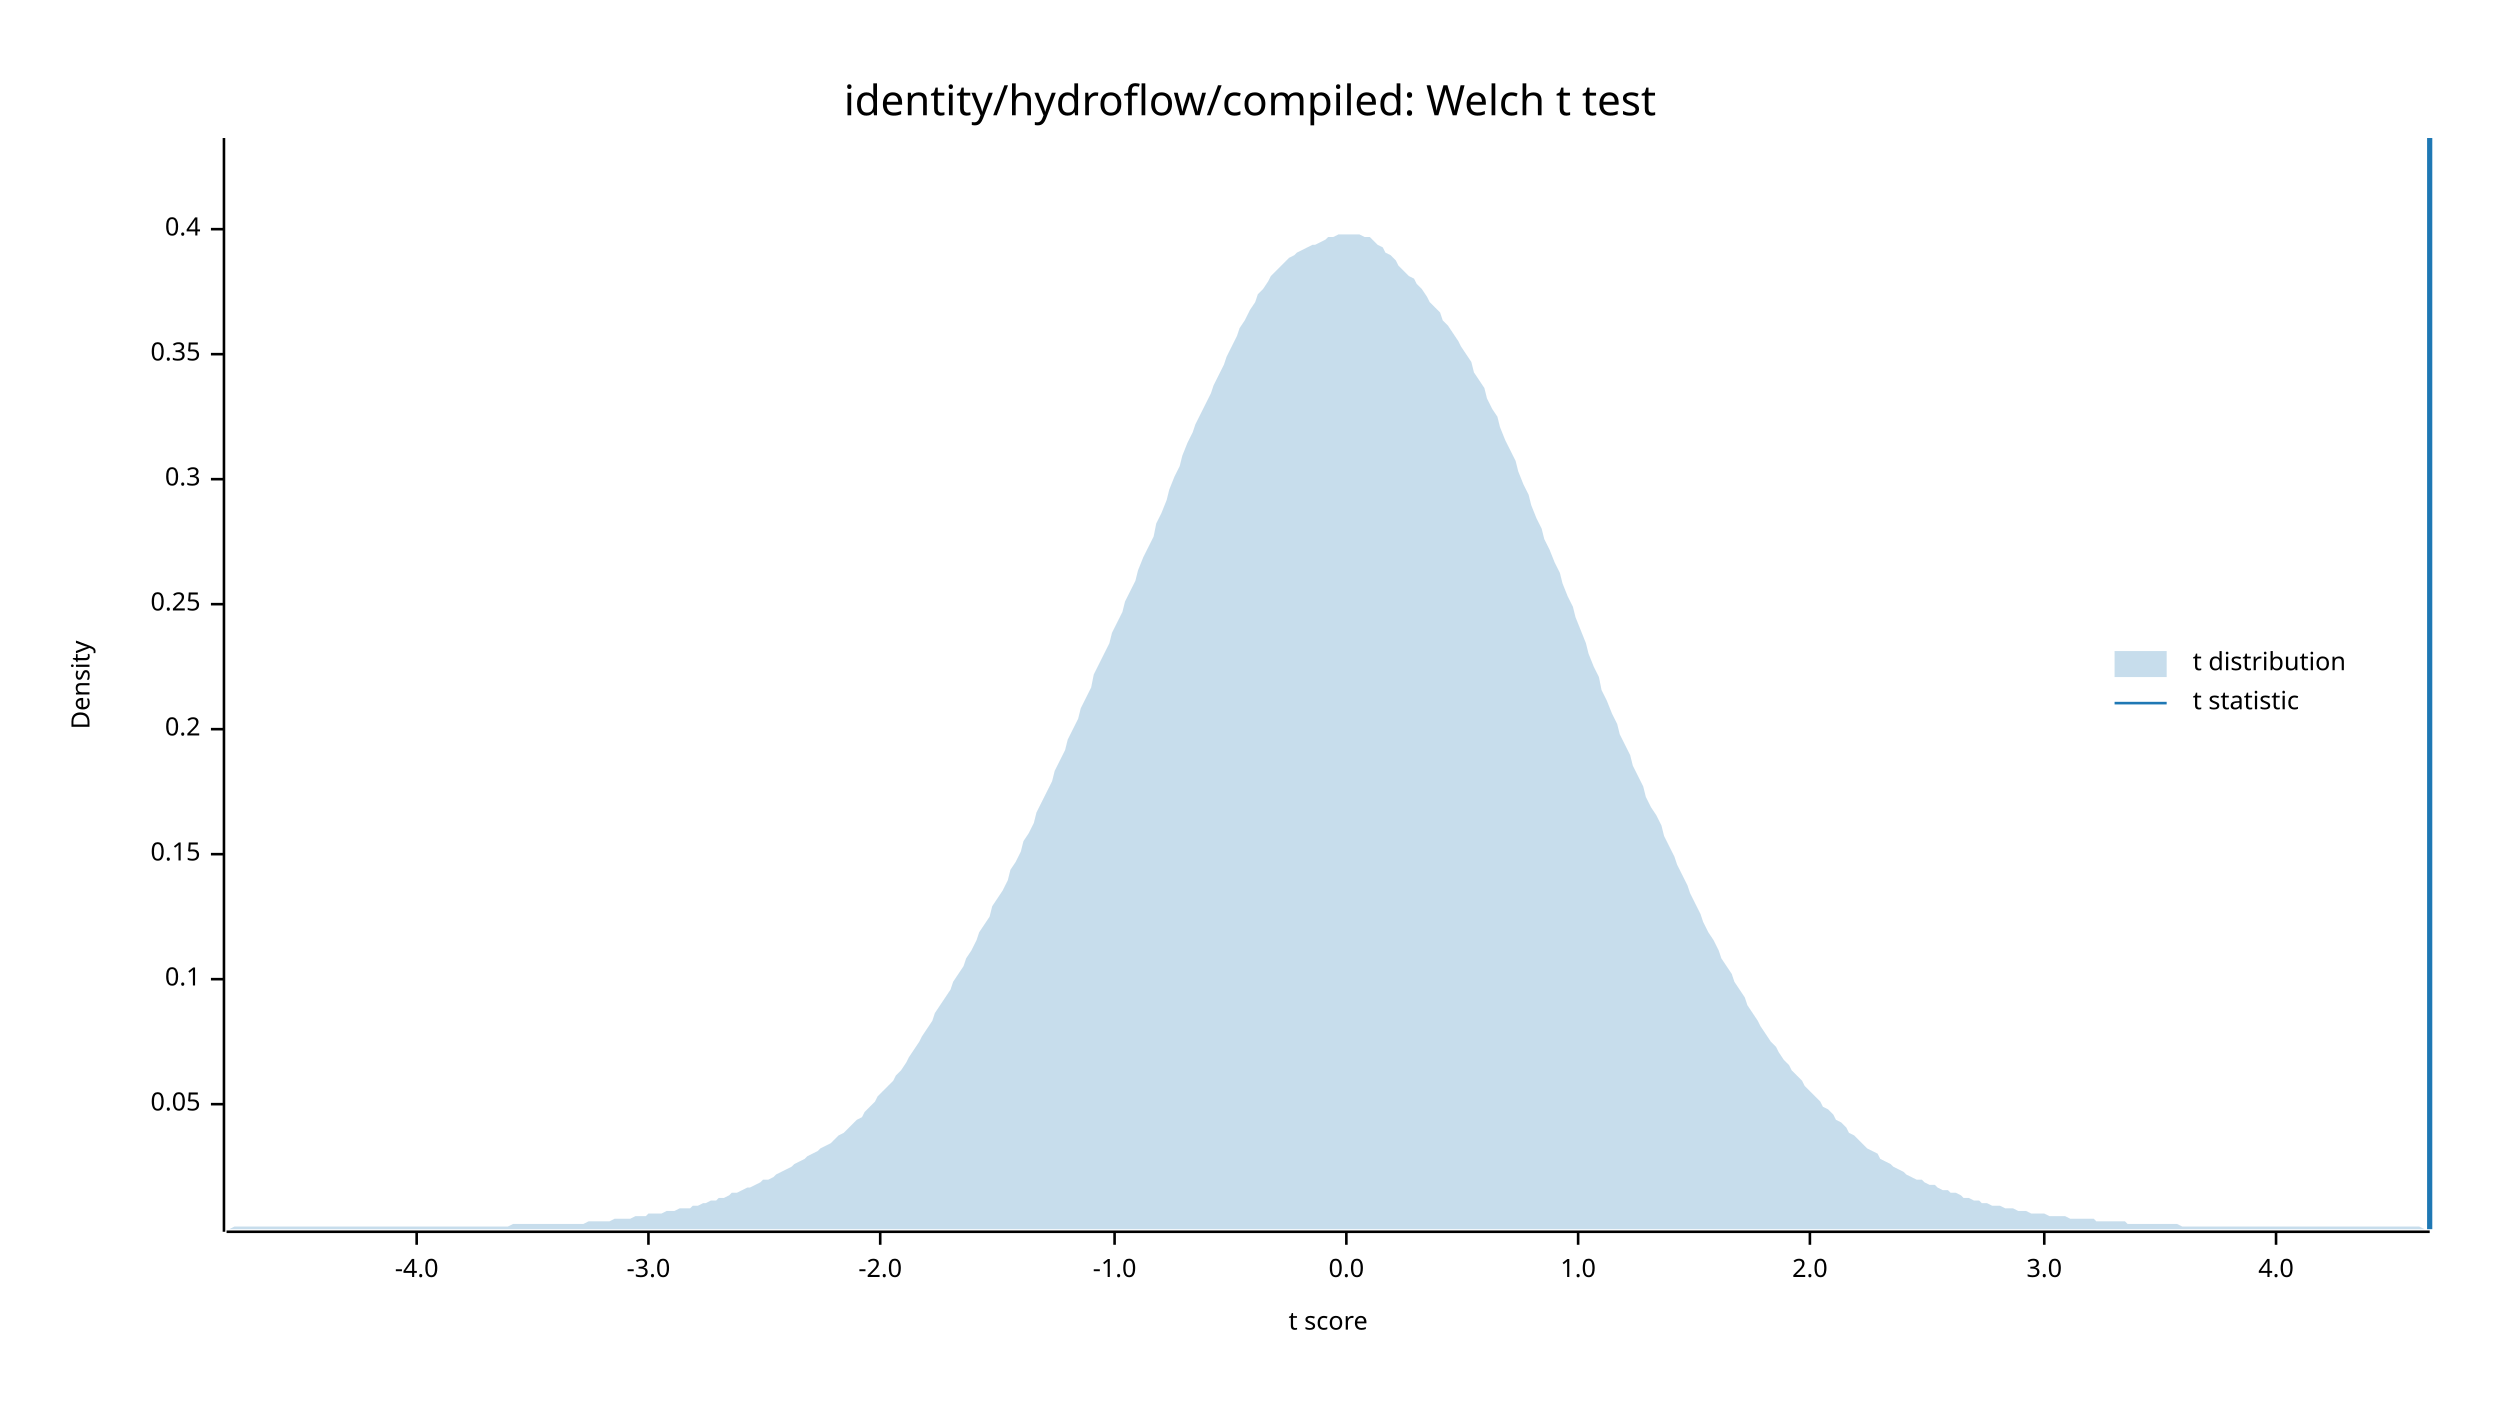
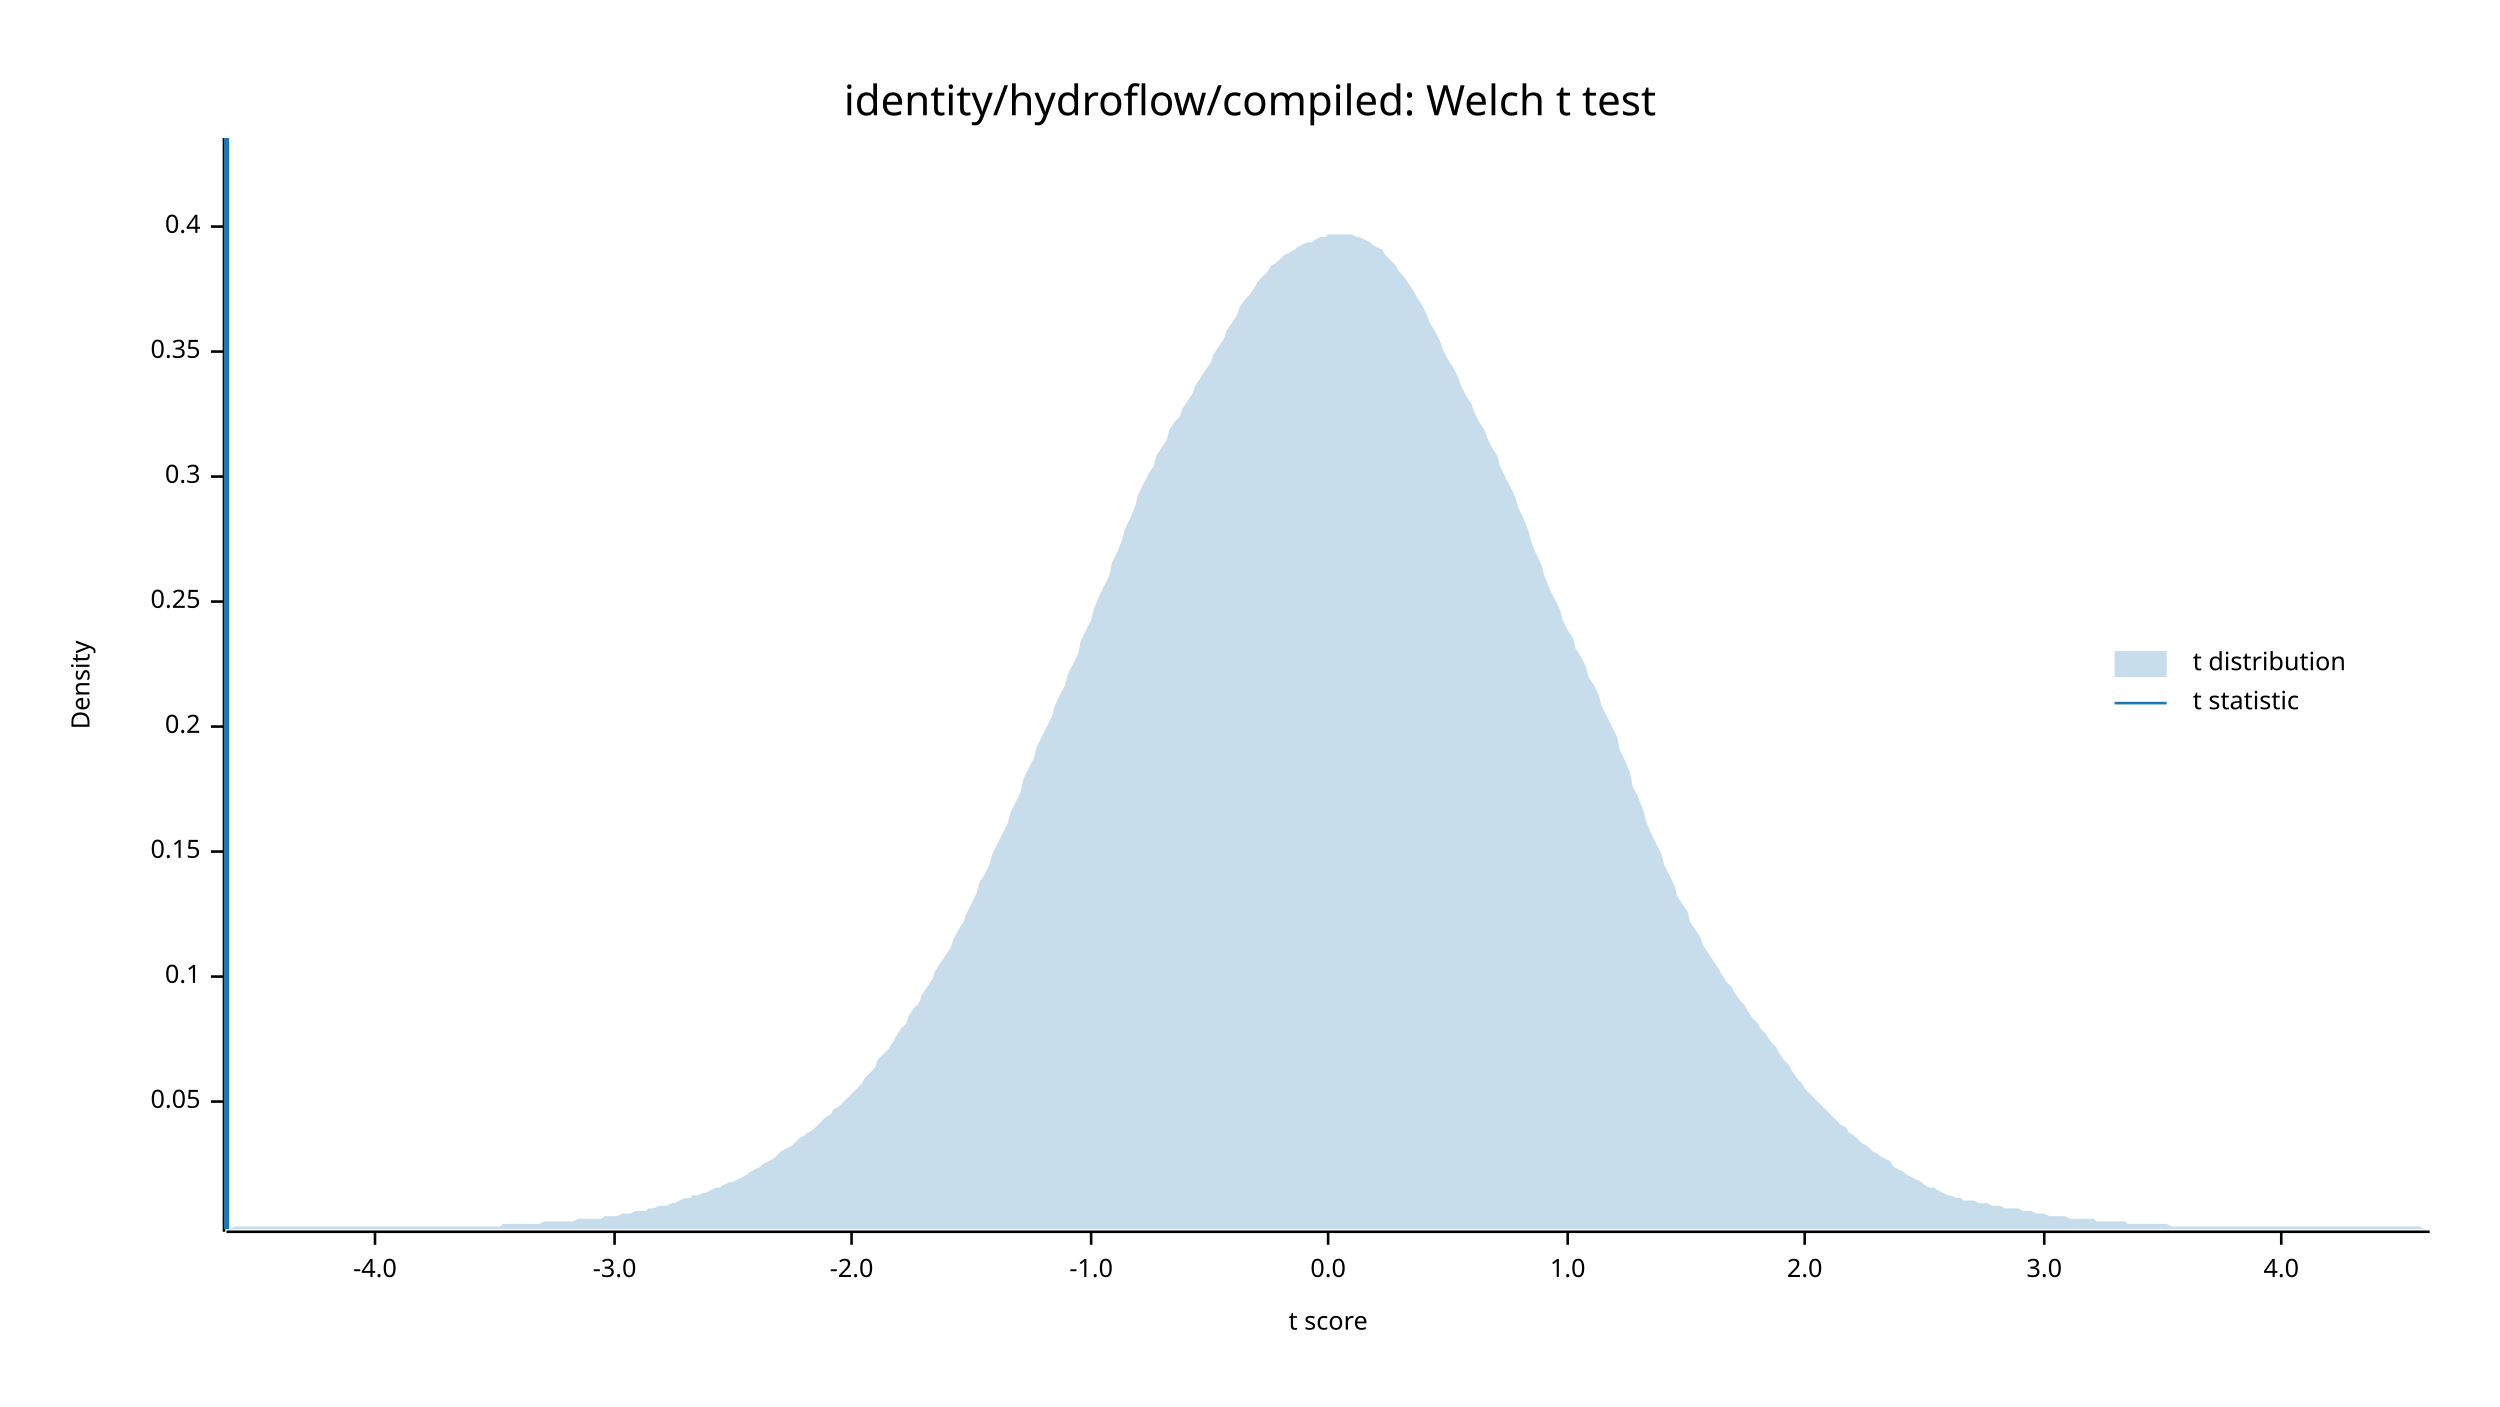
<svg xmlns="http://www.w3.org/2000/svg" width="960" height="540" viewBox="0 0 960 540">
  <text x="480" y="32" dy="0.76em" text-anchor="middle" font-family="sans-serif" font-size="16.129" opacity="1" fill="#000000">
identity/hydroflow/compiled: Welch t test
</text>
  <text x="27" y="263" dy="0.76em" text-anchor="middle" font-family="sans-serif" font-size="9.677" opacity="1" fill="#000000" transform="rotate(270, 27, 263)">
Density
</text>
  <text x="510" y="513" dy="-0.5ex" text-anchor="middle" font-family="sans-serif" font-size="9.677" opacity="1" fill="#000000">
t score
</text>
  <polyline fill="none" opacity="1" stroke="#000000" stroke-width="1" points="86,53 86,473 " />
-   <text x="77" y="424" dy="0.5ex" text-anchor="end" font-family="sans-serif" font-size="9.677" opacity="1" fill="#000000">
+   <text x="77" y="423" dy="0.5ex" text-anchor="end" font-family="sans-serif" font-size="9.677" opacity="1" fill="#000000">
0.05
</text>
-   <polyline fill="none" opacity="1" stroke="#000000" stroke-width="1" points="81,424 86,424 " />
-   <text x="77" y="376" dy="0.5ex" text-anchor="end" font-family="sans-serif" font-size="9.677" opacity="1" fill="#000000">
+   <polyline fill="none" opacity="1" stroke="#000000" stroke-width="1" points="81,423 86,423 " />
+   <text x="77" y="375" dy="0.5ex" text-anchor="end" font-family="sans-serif" font-size="9.677" opacity="1" fill="#000000">
0.1
</text>
-   <polyline fill="none" opacity="1" stroke="#000000" stroke-width="1" points="81,376 86,376 " />
-   <text x="77" y="328" dy="0.5ex" text-anchor="end" font-family="sans-serif" font-size="9.677" opacity="1" fill="#000000">
+   <polyline fill="none" opacity="1" stroke="#000000" stroke-width="1" points="81,375 86,375 " />
+   <text x="77" y="327" dy="0.5ex" text-anchor="end" font-family="sans-serif" font-size="9.677" opacity="1" fill="#000000">
0.15
</text>
-   <polyline fill="none" opacity="1" stroke="#000000" stroke-width="1" points="81,328 86,328 " />
-   <text x="77" y="280" dy="0.5ex" text-anchor="end" font-family="sans-serif" font-size="9.677" opacity="1" fill="#000000">
+   <polyline fill="none" opacity="1" stroke="#000000" stroke-width="1" points="81,327 86,327 " />
+   <text x="77" y="279" dy="0.5ex" text-anchor="end" font-family="sans-serif" font-size="9.677" opacity="1" fill="#000000">
0.2
</text>
-   <polyline fill="none" opacity="1" stroke="#000000" stroke-width="1" points="81,280 86,280 " />
-   <text x="77" y="232" dy="0.5ex" text-anchor="end" font-family="sans-serif" font-size="9.677" opacity="1" fill="#000000">
+   <polyline fill="none" opacity="1" stroke="#000000" stroke-width="1" points="81,279 86,279 " />
+   <text x="77" y="231" dy="0.5ex" text-anchor="end" font-family="sans-serif" font-size="9.677" opacity="1" fill="#000000">
0.25
</text>
-   <polyline fill="none" opacity="1" stroke="#000000" stroke-width="1" points="81,232 86,232 " />
-   <text x="77" y="184" dy="0.5ex" text-anchor="end" font-family="sans-serif" font-size="9.677" opacity="1" fill="#000000">
+   <polyline fill="none" opacity="1" stroke="#000000" stroke-width="1" points="81,231 86,231 " />
+   <text x="77" y="183" dy="0.5ex" text-anchor="end" font-family="sans-serif" font-size="9.677" opacity="1" fill="#000000">
0.3
</text>
-   <polyline fill="none" opacity="1" stroke="#000000" stroke-width="1" points="81,184 86,184 " />
-   <text x="77" y="136" dy="0.5ex" text-anchor="end" font-family="sans-serif" font-size="9.677" opacity="1" fill="#000000">
+   <polyline fill="none" opacity="1" stroke="#000000" stroke-width="1" points="81,183 86,183 " />
+   <text x="77" y="135" dy="0.5ex" text-anchor="end" font-family="sans-serif" font-size="9.677" opacity="1" fill="#000000">
0.35
</text>
-   <polyline fill="none" opacity="1" stroke="#000000" stroke-width="1" points="81,136 86,136 " />
-   <text x="77" y="88" dy="0.5ex" text-anchor="end" font-family="sans-serif" font-size="9.677" opacity="1" fill="#000000">
+   <polyline fill="none" opacity="1" stroke="#000000" stroke-width="1" points="81,135 86,135 " />
+   <text x="77" y="87" dy="0.5ex" text-anchor="end" font-family="sans-serif" font-size="9.677" opacity="1" fill="#000000">
0.4
</text>
-   <polyline fill="none" opacity="1" stroke="#000000" stroke-width="1" points="81,88 86,88 " />
+   <polyline fill="none" opacity="1" stroke="#000000" stroke-width="1" points="81,87 86,87 " />
  <polyline fill="none" opacity="1" stroke="#000000" stroke-width="1" points="87,473 933,473 " />
-   <text x="160" y="483" dy="0.76em" text-anchor="middle" font-family="sans-serif" font-size="9.677" opacity="1" fill="#000000">
+   <text x="144" y="483" dy="0.76em" text-anchor="middle" font-family="sans-serif" font-size="9.677" opacity="1" fill="#000000">
-4.0
</text>
-   <polyline fill="none" opacity="1" stroke="#000000" stroke-width="1" points="160,473 160,478 " />
-   <text x="249" y="483" dy="0.76em" text-anchor="middle" font-family="sans-serif" font-size="9.677" opacity="1" fill="#000000">
+   <polyline fill="none" opacity="1" stroke="#000000" stroke-width="1" points="144,473 144,478 " />
+   <text x="236" y="483" dy="0.76em" text-anchor="middle" font-family="sans-serif" font-size="9.677" opacity="1" fill="#000000">
-3.0
</text>
-   <polyline fill="none" opacity="1" stroke="#000000" stroke-width="1" points="249,473 249,478 " />
-   <text x="338" y="483" dy="0.76em" text-anchor="middle" font-family="sans-serif" font-size="9.677" opacity="1" fill="#000000">
+   <polyline fill="none" opacity="1" stroke="#000000" stroke-width="1" points="236,473 236,478 " />
+   <text x="327" y="483" dy="0.76em" text-anchor="middle" font-family="sans-serif" font-size="9.677" opacity="1" fill="#000000">
-2.0
</text>
-   <polyline fill="none" opacity="1" stroke="#000000" stroke-width="1" points="338,473 338,478 " />
-   <text x="428" y="483" dy="0.76em" text-anchor="middle" font-family="sans-serif" font-size="9.677" opacity="1" fill="#000000">
+   <polyline fill="none" opacity="1" stroke="#000000" stroke-width="1" points="327,473 327,478 " />
+   <text x="419" y="483" dy="0.76em" text-anchor="middle" font-family="sans-serif" font-size="9.677" opacity="1" fill="#000000">
-1.0
</text>
-   <polyline fill="none" opacity="1" stroke="#000000" stroke-width="1" points="428,473 428,478 " />
-   <text x="517" y="483" dy="0.76em" text-anchor="middle" font-family="sans-serif" font-size="9.677" opacity="1" fill="#000000">
+   <polyline fill="none" opacity="1" stroke="#000000" stroke-width="1" points="419,473 419,478 " />
+   <text x="510" y="483" dy="0.76em" text-anchor="middle" font-family="sans-serif" font-size="9.677" opacity="1" fill="#000000">
0.0
</text>
-   <polyline fill="none" opacity="1" stroke="#000000" stroke-width="1" points="517,473 517,478 " />
-   <text x="606" y="483" dy="0.76em" text-anchor="middle" font-family="sans-serif" font-size="9.677" opacity="1" fill="#000000">
+   <polyline fill="none" opacity="1" stroke="#000000" stroke-width="1" points="510,473 510,478 " />
+   <text x="602" y="483" dy="0.76em" text-anchor="middle" font-family="sans-serif" font-size="9.677" opacity="1" fill="#000000">
1.0
</text>
-   <polyline fill="none" opacity="1" stroke="#000000" stroke-width="1" points="606,473 606,478 " />
-   <text x="695" y="483" dy="0.76em" text-anchor="middle" font-family="sans-serif" font-size="9.677" opacity="1" fill="#000000">
+   <polyline fill="none" opacity="1" stroke="#000000" stroke-width="1" points="602,473 602,478 " />
+   <text x="693" y="483" dy="0.76em" text-anchor="middle" font-family="sans-serif" font-size="9.677" opacity="1" fill="#000000">
2.0
</text>
-   <polyline fill="none" opacity="1" stroke="#000000" stroke-width="1" points="695,473 695,478 " />
+   <polyline fill="none" opacity="1" stroke="#000000" stroke-width="1" points="693,473 693,478 " />
  <text x="785" y="483" dy="0.76em" text-anchor="middle" font-family="sans-serif" font-size="9.677" opacity="1" fill="#000000">
3.0
</text>
  <polyline fill="none" opacity="1" stroke="#000000" stroke-width="1" points="785,473 785,478 " />
-   <text x="874" y="483" dy="0.76em" text-anchor="middle" font-family="sans-serif" font-size="9.677" opacity="1" fill="#000000">
+   <text x="876" y="483" dy="0.76em" text-anchor="middle" font-family="sans-serif" font-size="9.677" opacity="1" fill="#000000">
4.0
</text>
-   <polyline fill="none" opacity="1" stroke="#000000" stroke-width="1" points="874,473 874,478 " />
-   <polygon opacity="0.25" fill="#1F78B4" points="87,472 88,472 90,471 92,471 93,471 95,471 97,471 98,471 100,471 102,471 103,471 105,471 107,471 109,471 110,471 112,471 114,471 115,471 117,471 119,471 120,471 122,471 124,471 125,471 127,471 129,471 131,471 132,471 134,471 136,471 137,471 139,471 141,471 142,471 144,471 146,471 148,471 149,471 151,471 153,471 154,471 156,471 158,471 159,471 161,471 163,471 164,471 166,471 168,471 170,471 171,471 173,471 175,471 176,471 178,471 180,471 181,471 183,471 185,471 187,471 188,471 190,471 192,471 193,471 195,471 197,470 198,470 200,470 202,470 203,470 205,470 207,470 209,470 210,470 212,470 214,470 215,470 217,470 219,470 220,470 222,470 224,470 226,469 227,469 229,469 231,469 232,469 234,469 236,468 237,468 239,468 241,468 242,468 244,467 246,467 248,467 249,466 251,466 253,466 254,466 256,465 258,465 259,465 261,464 263,464 265,464 266,463 268,463 270,462 271,462 273,461 275,461 276,460 278,460 280,459 281,458 283,458 285,457 287,456 288,456 290,455 292,454 293,453 295,453 297,452 298,451 300,450 302,449 304,448 305,447 307,446 309,445 310,444 312,443 314,442 315,441 317,440 319,439 320,438 322,436 324,435 326,433 327,432 329,430 331,429 332,427 334,425 336,423 337,421 339,419 341,417 343,415 344,413 346,411 348,408 349,406 351,403 353,400 354,398 356,395 358,392 359,389 361,386 363,383 365,380 366,377 368,374 370,371 371,368 373,365 375,361 376,358 378,355 380,352 381,348 383,345 385,342 387,338 388,334 390,331 392,327 393,323 395,320 397,316 398,312 400,308 402,304 404,300 405,296 407,292 409,288 410,284 412,280 414,276 415,272 417,268 419,264 420,259 422,255 424,251 426,247 427,243 429,239 431,235 432,231 434,227 436,223 437,219 439,214 441,210 443,206 444,201 446,197 448,192 449,188 451,183 453,179 454,175 456,170 458,166 459,163 461,159 463,155 465,151 466,148 468,144 470,140 471,137 473,133 475,129 476,126 478,123 480,119 482,116 483,113 485,111 487,108 488,106 490,104 492,102 493,101 495,99 497,98 498,97 500,96 502,95 504,94 505,94 507,93 509,92 510,91 512,91 514,90 515,90 517,90 519,90 521,90 522,90 524,91 526,91 527,92 529,94 531,95 532,97 534,98 536,100 537,102 539,104 541,106 543,107 544,109 546,111 548,114 549,116 551,118 553,120 554,123 556,125 558,128 560,131 561,133 563,136 565,139 566,143 568,146 570,149 571,153 573,157 575,160 576,164 578,169 580,173 582,177 583,181 585,186 587,190 588,194 590,199 592,203 593,207 595,211 597,216 599,220 600,224 602,229 604,233 605,237 607,242 609,247 610,251 612,256 614,260 615,265 617,269 619,274 621,278 622,282 624,286 626,290 627,294 629,298 631,302 632,306 634,310 636,313 638,317 639,321 641,325 643,329 644,332 646,336 648,340 649,343 651,347 653,351 654,354 656,358 658,361 660,365 661,368 663,371 665,374 666,377 668,380 670,383 671,386 673,389 675,392 676,394 678,397 680,400 682,402 683,404 685,407 687,409 688,411 690,413 692,415 693,417 695,419 697,421 699,423 700,425 702,426 704,428 705,430 707,431 709,433 710,435 712,436 714,438 715,439 717,441 719,442 721,443 722,445 724,446 726,447 727,448 729,449 731,450 732,451 734,452 736,453 738,453 739,454 741,455 743,455 744,456 746,457 748,457 749,458 751,458 753,459 754,460 756,460 758,461 760,461 761,462 763,462 765,463 766,463 768,463 770,464 771,464 773,464 775,465 777,465 778,465 780,466 782,466 783,466 785,466 787,467 788,467 790,467 792,467 793,467 795,468 797,468 799,468 800,468 802,468 804,468 805,469 807,469 809,469 810,469 812,469 814,469 816,469 817,470 819,470 821,470 822,470 824,470 826,470 827,470 829,470 831,470 832,470 834,470 836,470 838,471 839,471 841,471 843,471 844,471 846,471 848,471 849,471 851,471 853,471 855,471 856,471 858,471 860,471 861,471 863,471 865,471 866,471 868,471 870,471 871,471 873,471 875,471 877,471 878,471 880,471 882,471 883,471 885,471 887,471 888,471 890,471 892,471 894,471 895,471 897,471 899,471 900,471 902,471 904,471 905,471 907,471 909,471 910,471 912,471 914,471 916,471 917,471 919,471 921,471 922,471 924,471 926,471 927,471 929,471 931,472 933,472 933,472 87,472 " />
-   <polyline fill="none" opacity="1" stroke="#1F78B4" stroke-width="2" points="933,472 933,53 " />
+   <polyline fill="none" opacity="1" stroke="#000000" stroke-width="1" points="876,473 876,478 " />
+   <polygon opacity="0.25" fill="#1F78B4" points="87,472 88,472 90,471 92,471 93,471 95,471 97,471 98,471 100,471 102,471 103,471 105,471 107,471 109,471 110,471 112,471 114,471 115,471 117,471 119,471 120,471 122,471 124,471 125,471 127,471 129,471 131,471 132,471 134,471 136,471 137,471 139,471 141,471 142,471 144,471 146,471 148,471 149,471 151,471 153,471 154,471 156,471 158,471 159,471 161,471 163,471 164,471 166,471 168,471 170,471 171,471 173,471 175,471 176,471 178,471 180,471 181,471 183,471 185,471 187,471 188,471 190,471 192,471 193,470 195,470 197,470 198,470 200,470 202,470 203,470 205,470 207,470 209,469 210,469 212,469 214,469 215,469 217,469 219,469 220,469 222,468 224,468 226,468 227,468 229,468 231,468 232,467 234,467 236,467 237,467 239,466 241,466 242,466 244,465 246,465 248,465 249,464 251,464 253,463 254,463 256,463 258,462 259,462 261,461 263,460 265,460 266,459 268,459 270,458 271,458 273,457 275,456 276,456 278,455 280,454 281,454 283,453 285,452 287,451 288,450 290,449 292,448 293,447 295,446 297,445 298,444 300,442 302,441 304,440 305,439 307,437 309,436 310,435 312,434 314,432 315,431 317,429 319,428 320,426 322,425 324,423 326,421 327,420 329,418 331,416 332,414 334,412 336,410 337,407 339,405 341,403 343,400 344,398 346,395 348,393 349,390 351,387 353,385 354,382 356,379 358,376 359,373 361,370 363,367 365,364 366,361 368,357 370,354 371,351 373,347 375,343 376,339 378,336 380,332 381,328 383,324 385,320 387,316 388,312 390,308 392,304 393,299 395,295 397,291 398,287 400,283 402,279 404,275 405,271 407,267 409,263 410,259 412,255 414,251 415,246 417,242 419,238 420,234 422,229 424,225 426,221 427,216 429,212 431,207 432,203 434,199 436,194 437,190 439,186 441,182 443,179 444,175 446,172 448,169 449,165 451,162 453,160 454,157 456,154 458,151 459,148 461,145 463,142 465,139 466,136 468,133 470,130 471,127 473,124 475,121 476,118 478,115 480,113 482,110 483,108 485,106 487,104 488,102 490,101 492,99 493,98 495,97 497,96 498,95 500,94 502,93 504,93 505,92 507,91 509,91 510,90 512,90 514,90 515,90 517,90 519,90 521,91 522,91 524,92 526,93 527,94 529,95 531,96 532,98 534,100 536,102 537,104 539,106 541,109 543,112 544,114 546,117 548,121 549,124 551,127 553,131 554,134 556,138 558,141 560,145 561,148 563,152 565,155 566,158 568,162 570,165 571,168 573,172 575,175 576,179 578,183 580,187 582,191 583,195 585,199 587,204 588,208 590,213 592,217 593,221 595,226 597,230 599,234 600,238 602,242 604,245 605,249 607,252 609,256 610,260 612,263 614,267 615,271 617,275 619,279 621,283 622,288 624,292 626,297 627,302 629,306 631,311 632,315 634,320 636,324 638,328 639,332 641,336 643,340 644,344 646,347 648,350 649,354 651,357 653,360 654,363 656,366 658,369 660,372 661,374 663,377 665,379 666,381 668,384 670,386 671,388 673,391 675,393 676,395 678,397 680,400 682,402 683,404 685,407 687,409 688,411 690,414 692,416 693,418 695,420 697,422 699,424 700,425 702,427 704,429 705,430 707,432 709,433 710,435 712,436 714,438 715,439 717,440 719,442 721,443 722,444 724,445 726,446 727,448 729,449 731,450 732,451 734,452 736,453 738,454 739,455 741,456 743,456 744,457 746,458 748,459 749,459 751,460 753,460 754,461 756,461 758,461 760,462 761,462 763,462 765,463 766,463 768,463 770,464 771,464 773,464 775,464 777,465 778,465 780,465 782,466 783,466 785,466 787,467 788,467 790,467 792,467 793,467 795,468 797,468 799,468 800,468 802,468 804,468 805,469 807,469 809,469 810,469 812,469 814,469 816,469 817,470 819,470 821,470 822,470 824,470 826,470 827,470 829,470 831,470 832,470 834,471 836,471 838,471 839,471 841,471 843,471 844,471 846,471 848,471 849,471 851,471 853,471 855,471 856,471 858,471 860,471 861,471 863,471 865,471 866,471 868,471 870,471 871,471 873,471 875,471 877,471 878,471 880,471 882,471 883,471 885,471 887,471 888,471 890,471 892,471 894,471 895,471 897,471 899,471 900,471 902,471 904,471 905,471 907,471 909,471 910,471 912,471 914,471 916,471 917,471 919,471 921,471 922,471 924,471 926,471 927,471 929,471 931,472 933,472 933,472 87,472 " />
+   <polyline fill="none" opacity="1" stroke="#1F78B4" stroke-width="2" points="87,472 87,53 " />
  <text x="842" y="250" dy="0.76em" text-anchor="start" font-family="sans-serif" font-size="9.677" opacity="1" fill="#000000">
t distribution
</text>
  <text x="842" y="265" dy="0.76em" text-anchor="start" font-family="sans-serif" font-size="9.677" opacity="1" fill="#000000">
t statistic
</text>
  <rect x="812" y="250" width="20" height="10" opacity="0.25" fill="#1F78B4" stroke="none" />
  <polyline fill="none" opacity="1" stroke="#1F78B4" stroke-width="1" points="812,270 832,270 " />
</svg>
